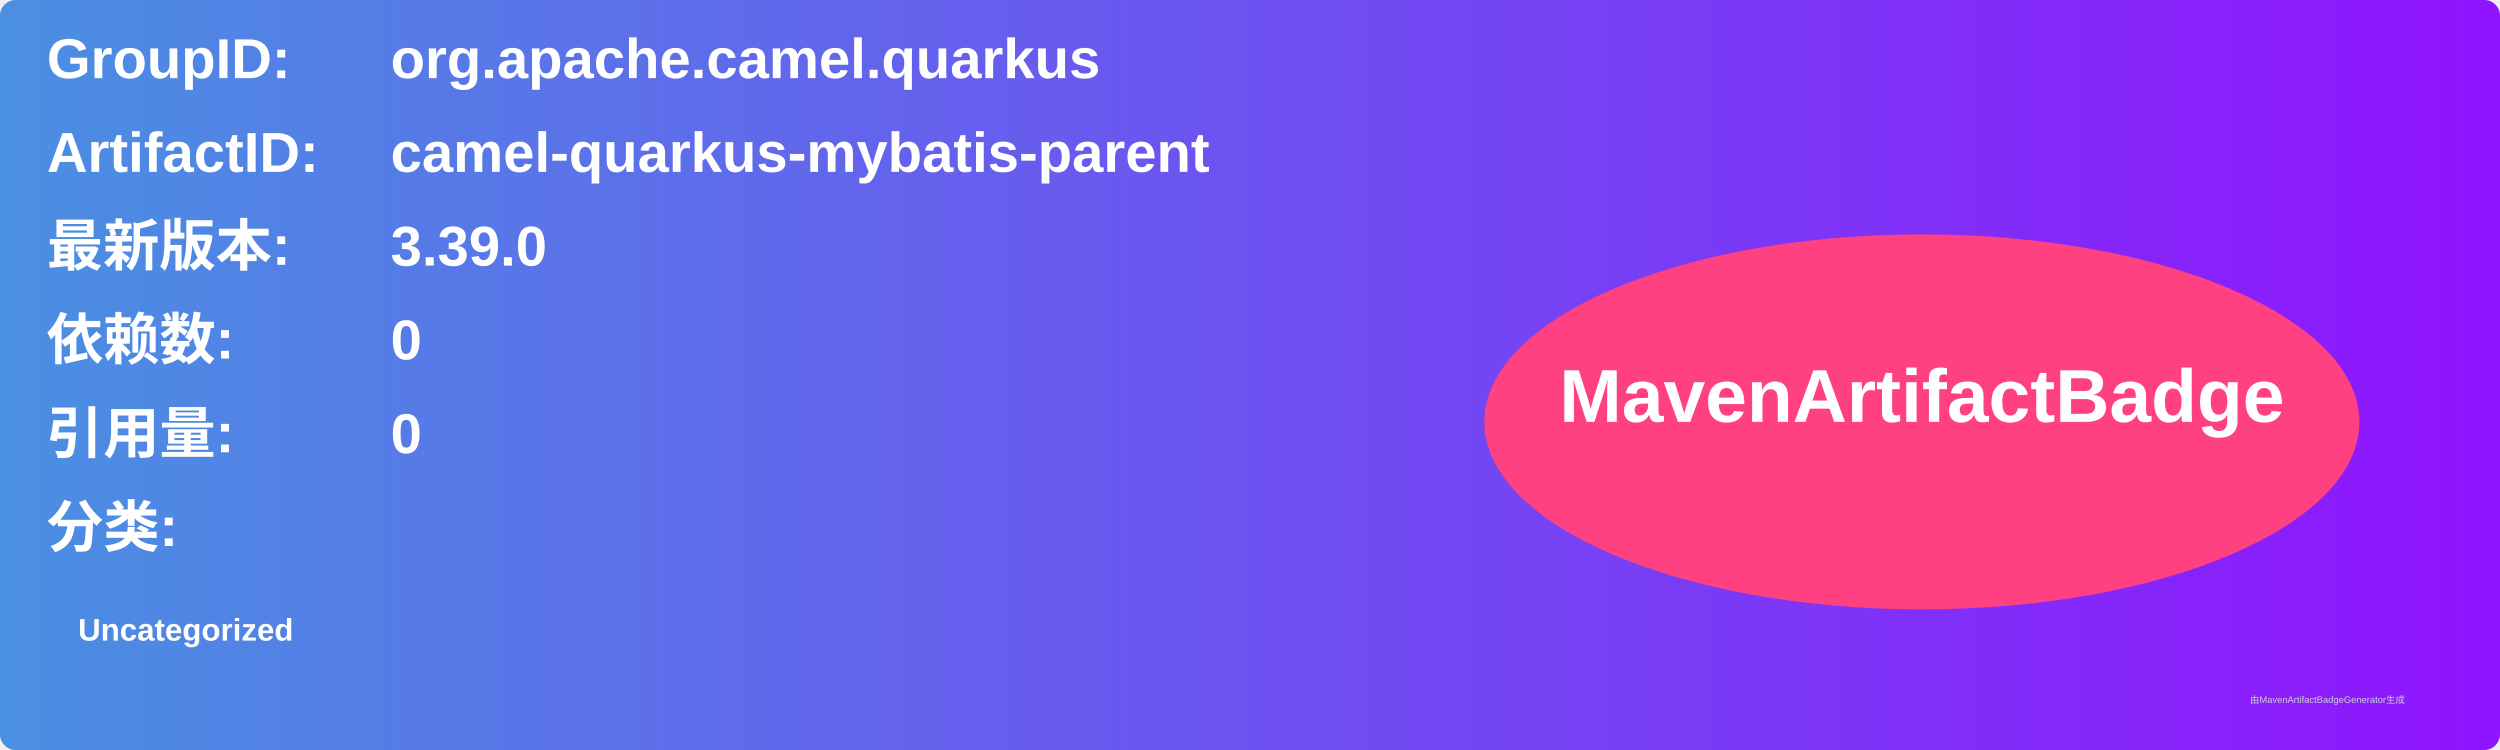
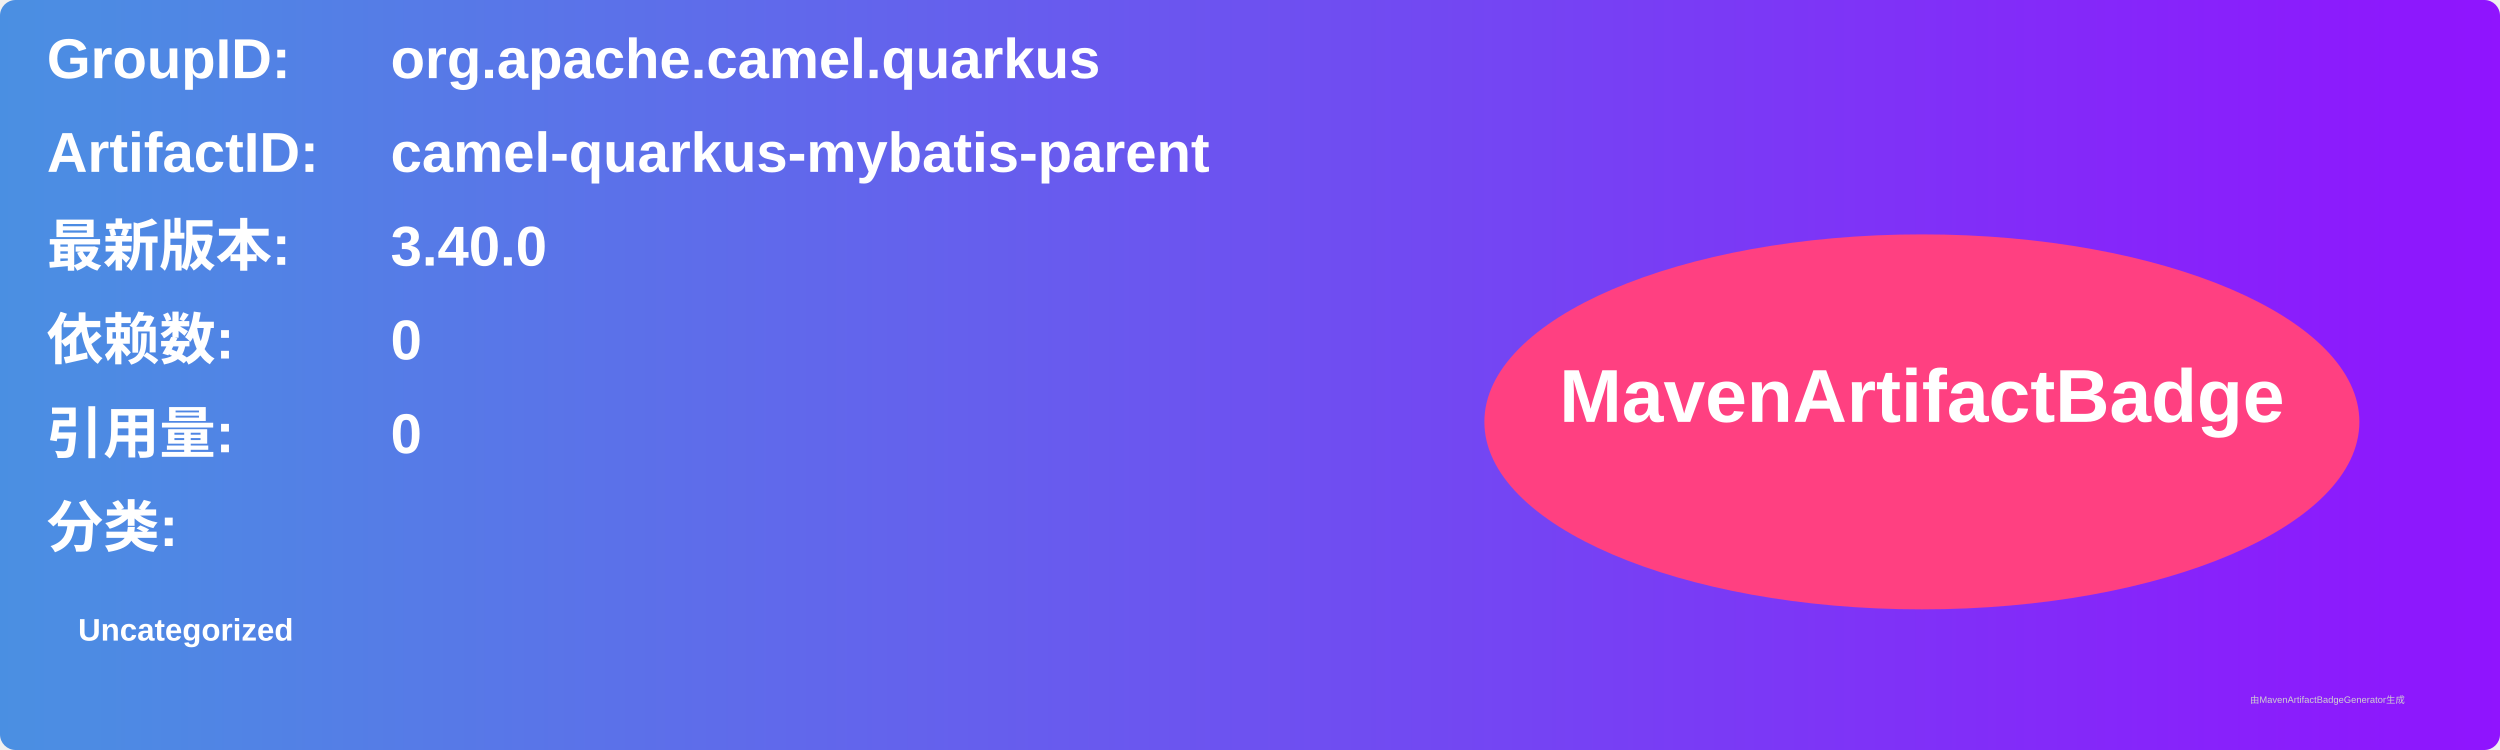
<svg xmlns="http://www.w3.org/2000/svg" width="800" height="240" viewBox="0 0 800 240">
  <linearGradient id="grad" x1="0%" y1="0%" x2="100%" y2="0%">
    <stop offset="0%" stop-color="#4a90e2" />
    <stop offset="100%" stop-color="#9013fe" />
  </linearGradient>
  <rect width="100%" height="100%" rx="5" ry="5" fill="url(#grad)" />
  <g transform="translate(15, 15)">
    <text x="0" y="10" font-family="Arial" font-size="18" fill="white" font-weight="bold" width="260">GroupID:</text>
    <text x="110" y="10" font-family="Arial" font-size="18" fill="white" font-weight="bold" width="460">org.apache.camel.quarkus</text>
    <text x="0" y="40" font-family="Arial" font-size="18" fill="white" font-weight="bold" width="260">ArtifactID:</text>
    <text x="110" y="40" font-family="Arial" font-size="18" fill="white" font-weight="bold" width="460">camel-quarkus-mybatis-parent</text>
    <text x="0" y="70" font-family="Arial" font-size="18" fill="white" font-weight="bold">最新版本:</text>
    <text x="110" y="70" font-family="Arial" font-size="18" fill="white" font-weight="bold">
-       <tspan font-weight="bold">3.39.0</tspan>
+       <tspan font-weight="bold">3.40.0</tspan>
    </text>
    <text x="0" y="100" font-family="Arial" font-size="18" fill="white" font-weight="bold">依赖数: </text>
    <text x="110" y="100" font-family="Arial" font-size="18" fill="white">
      <tspan font-weight="bold">0</tspan>
    </text>
    <text x="0" y="130" font-family="Arial" font-size="18" fill="white" font-weight="bold">引用量: </text>
    <text x="110" y="130" font-family="Arial" font-size="18" fill="white">
      <tspan font-weight="bold">0</tspan>
    </text>
    <text x="0" y="160" font-family="Arial" font-size="18" fill="white" font-weight="bold">分类:</text>
    <text x="10" y="190" font-family="Arial" font-size="10" fill="white">
      <tspan font-weight="bold">Uncategorized</tspan>
    </text>
    <ellipse cx="600" cy="120" rx="140" ry="60" fill="#ff4081" />
    <text x="600" y="120" text-anchor="middle" font-family="Arial" font-size="24" fill="white" font-weight="bold">MavenArtifactBadge</text>
  </g>
  <text x="720" y="225" font-family="Arial" font-size="3" fill="#d0d0d0">由MavenArtifactBadgeGenerator生成</text>
</svg>
